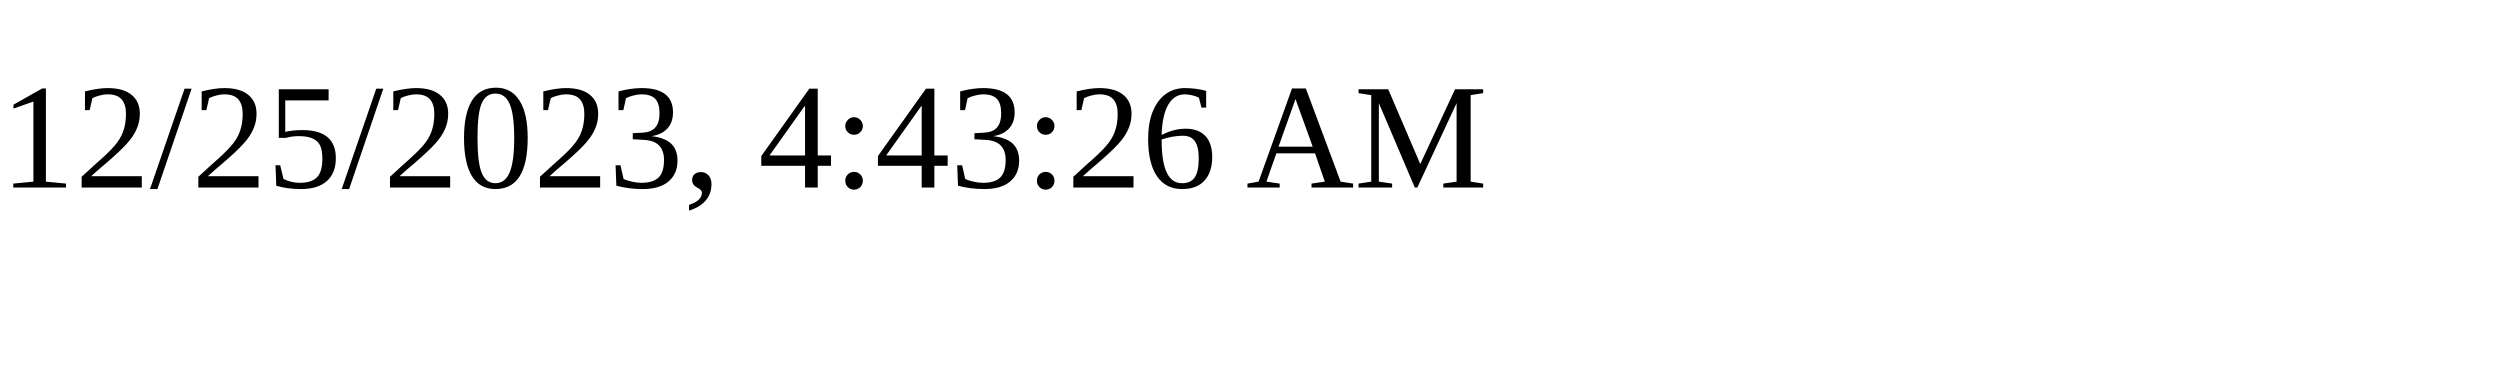
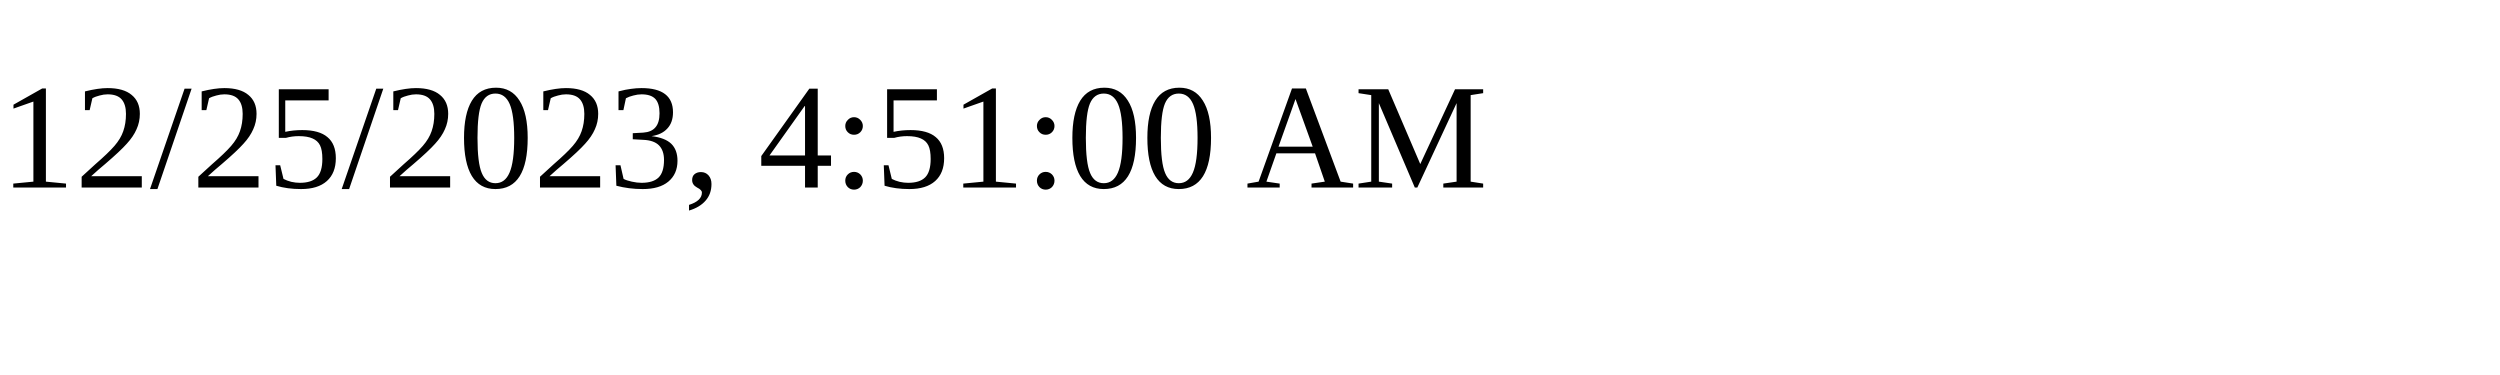
<svg xmlns="http://www.w3.org/2000/svg" height="30" width="200">
-   <text x="0" y="15">12/25/2023, 4:43:26 AM</text>
+   <text x="0" y="15">12/25/2023, 4:51:00 AM</text>
</svg>
